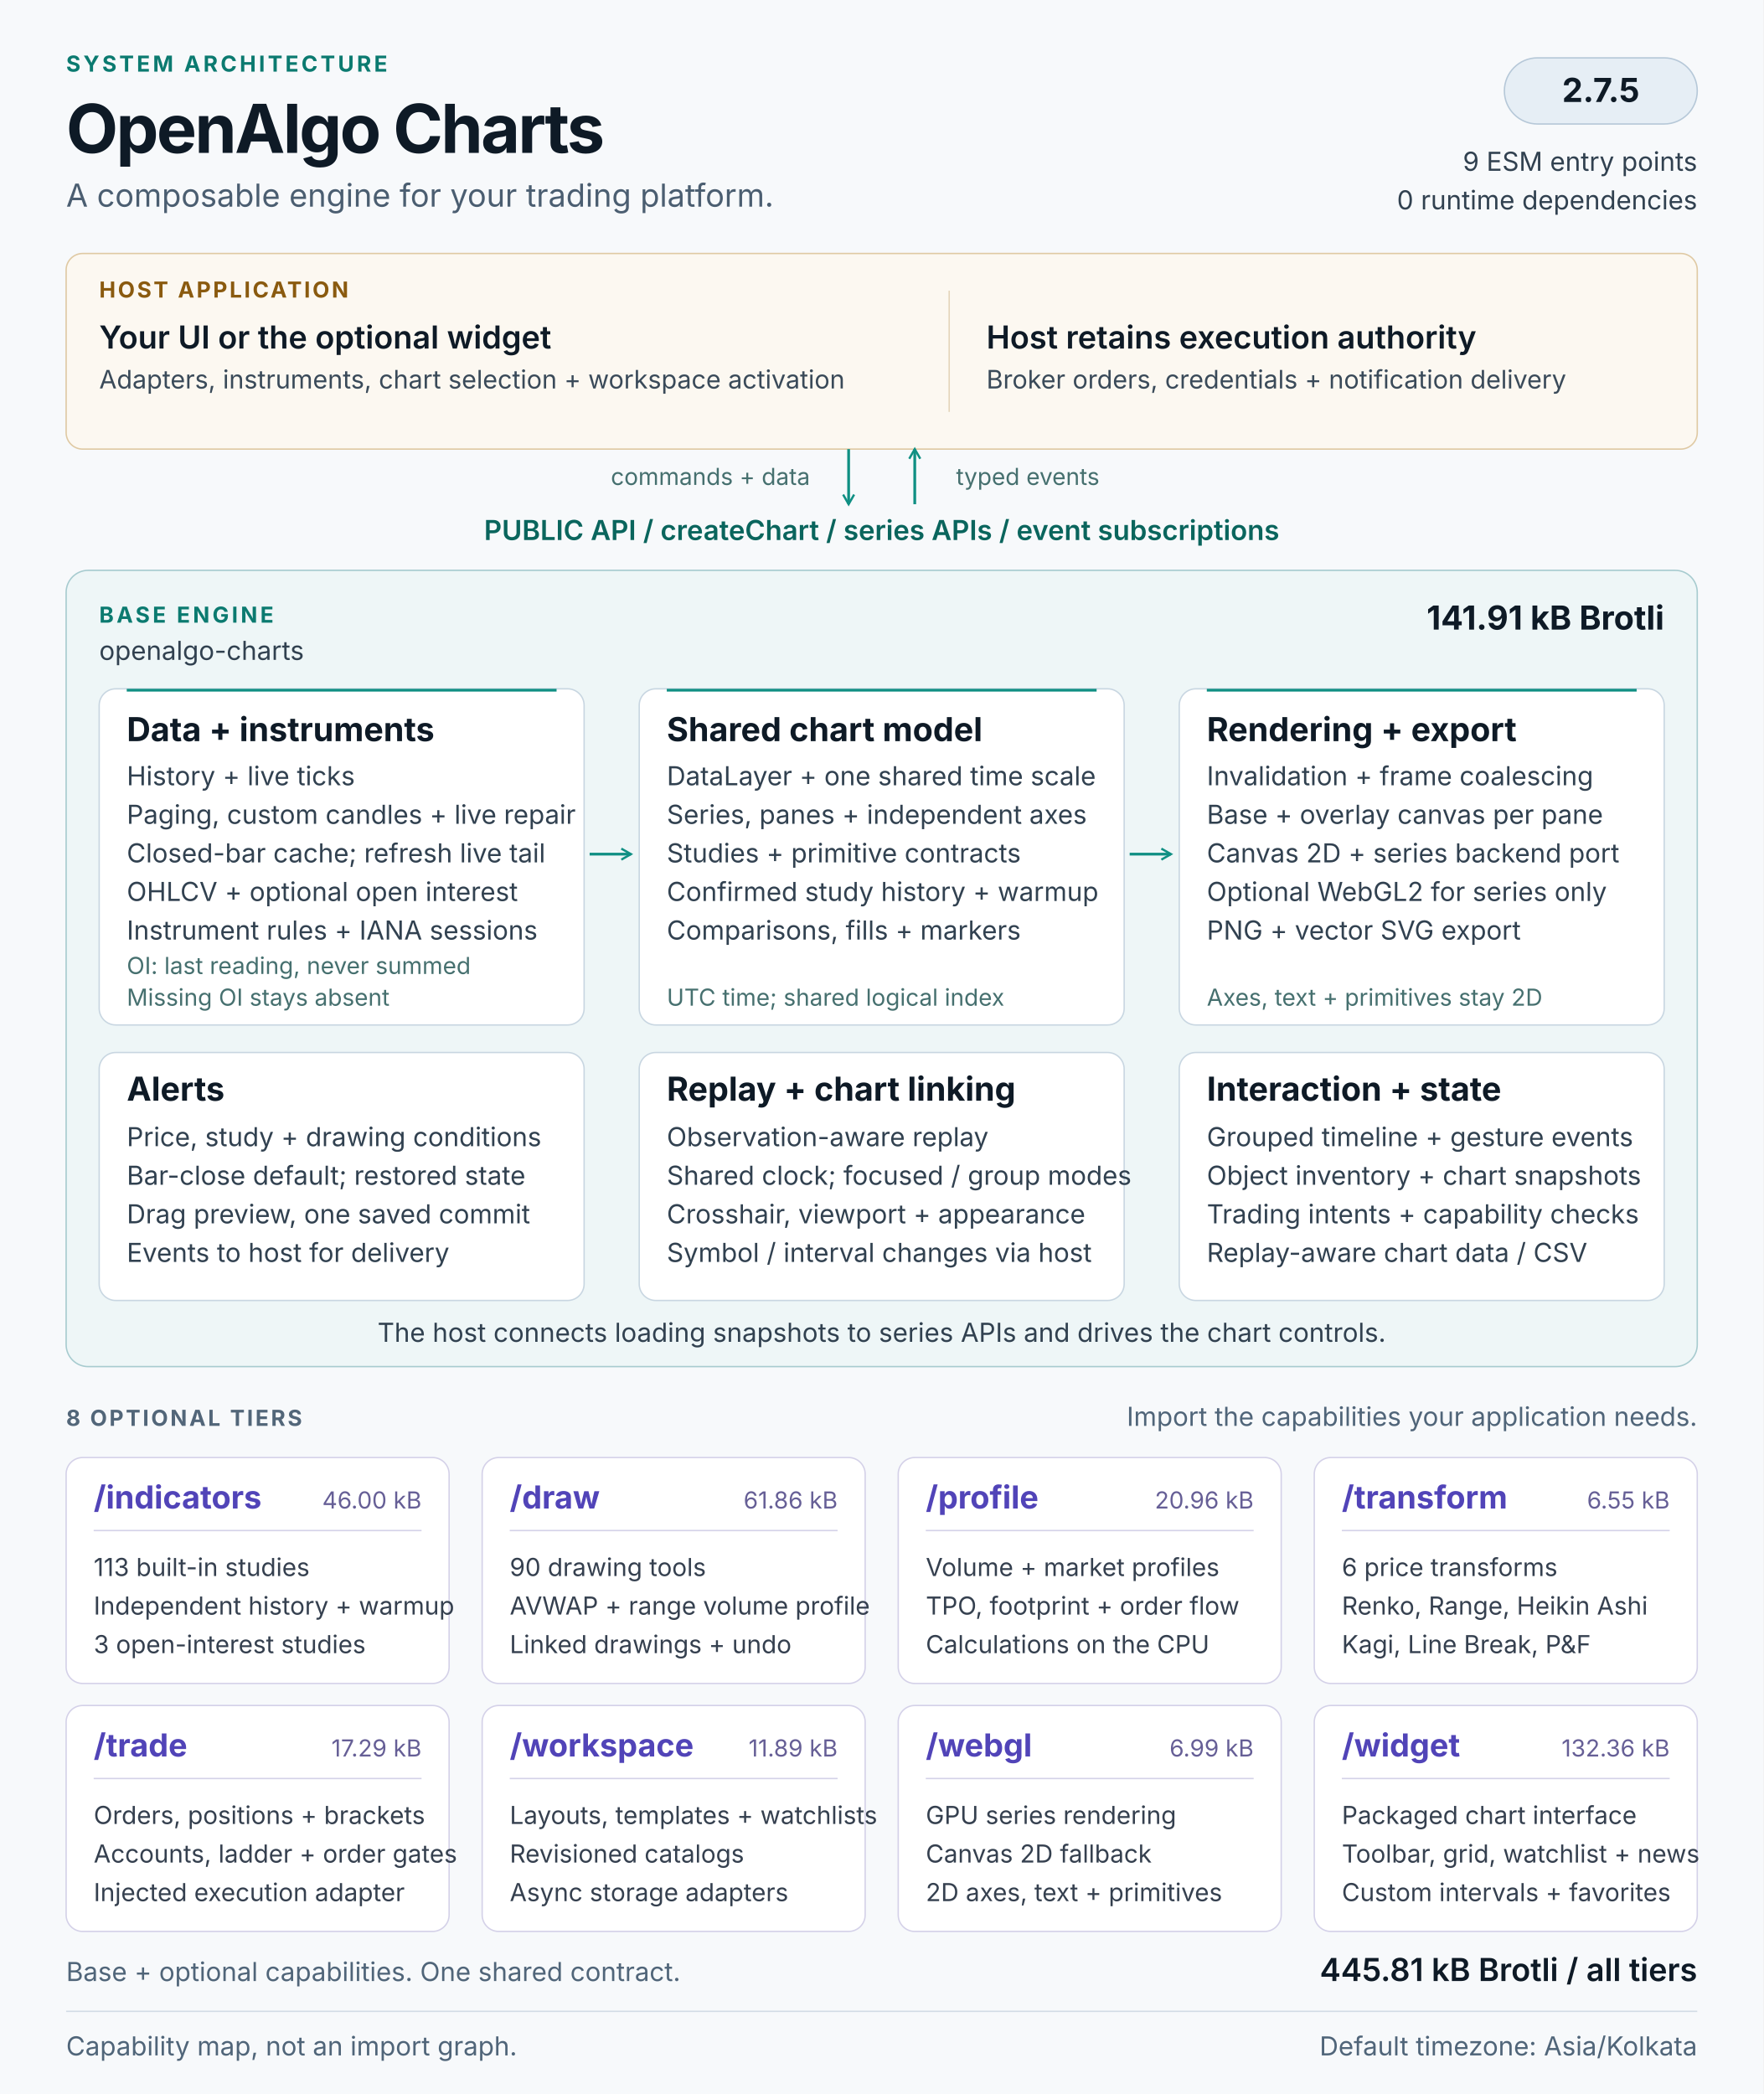
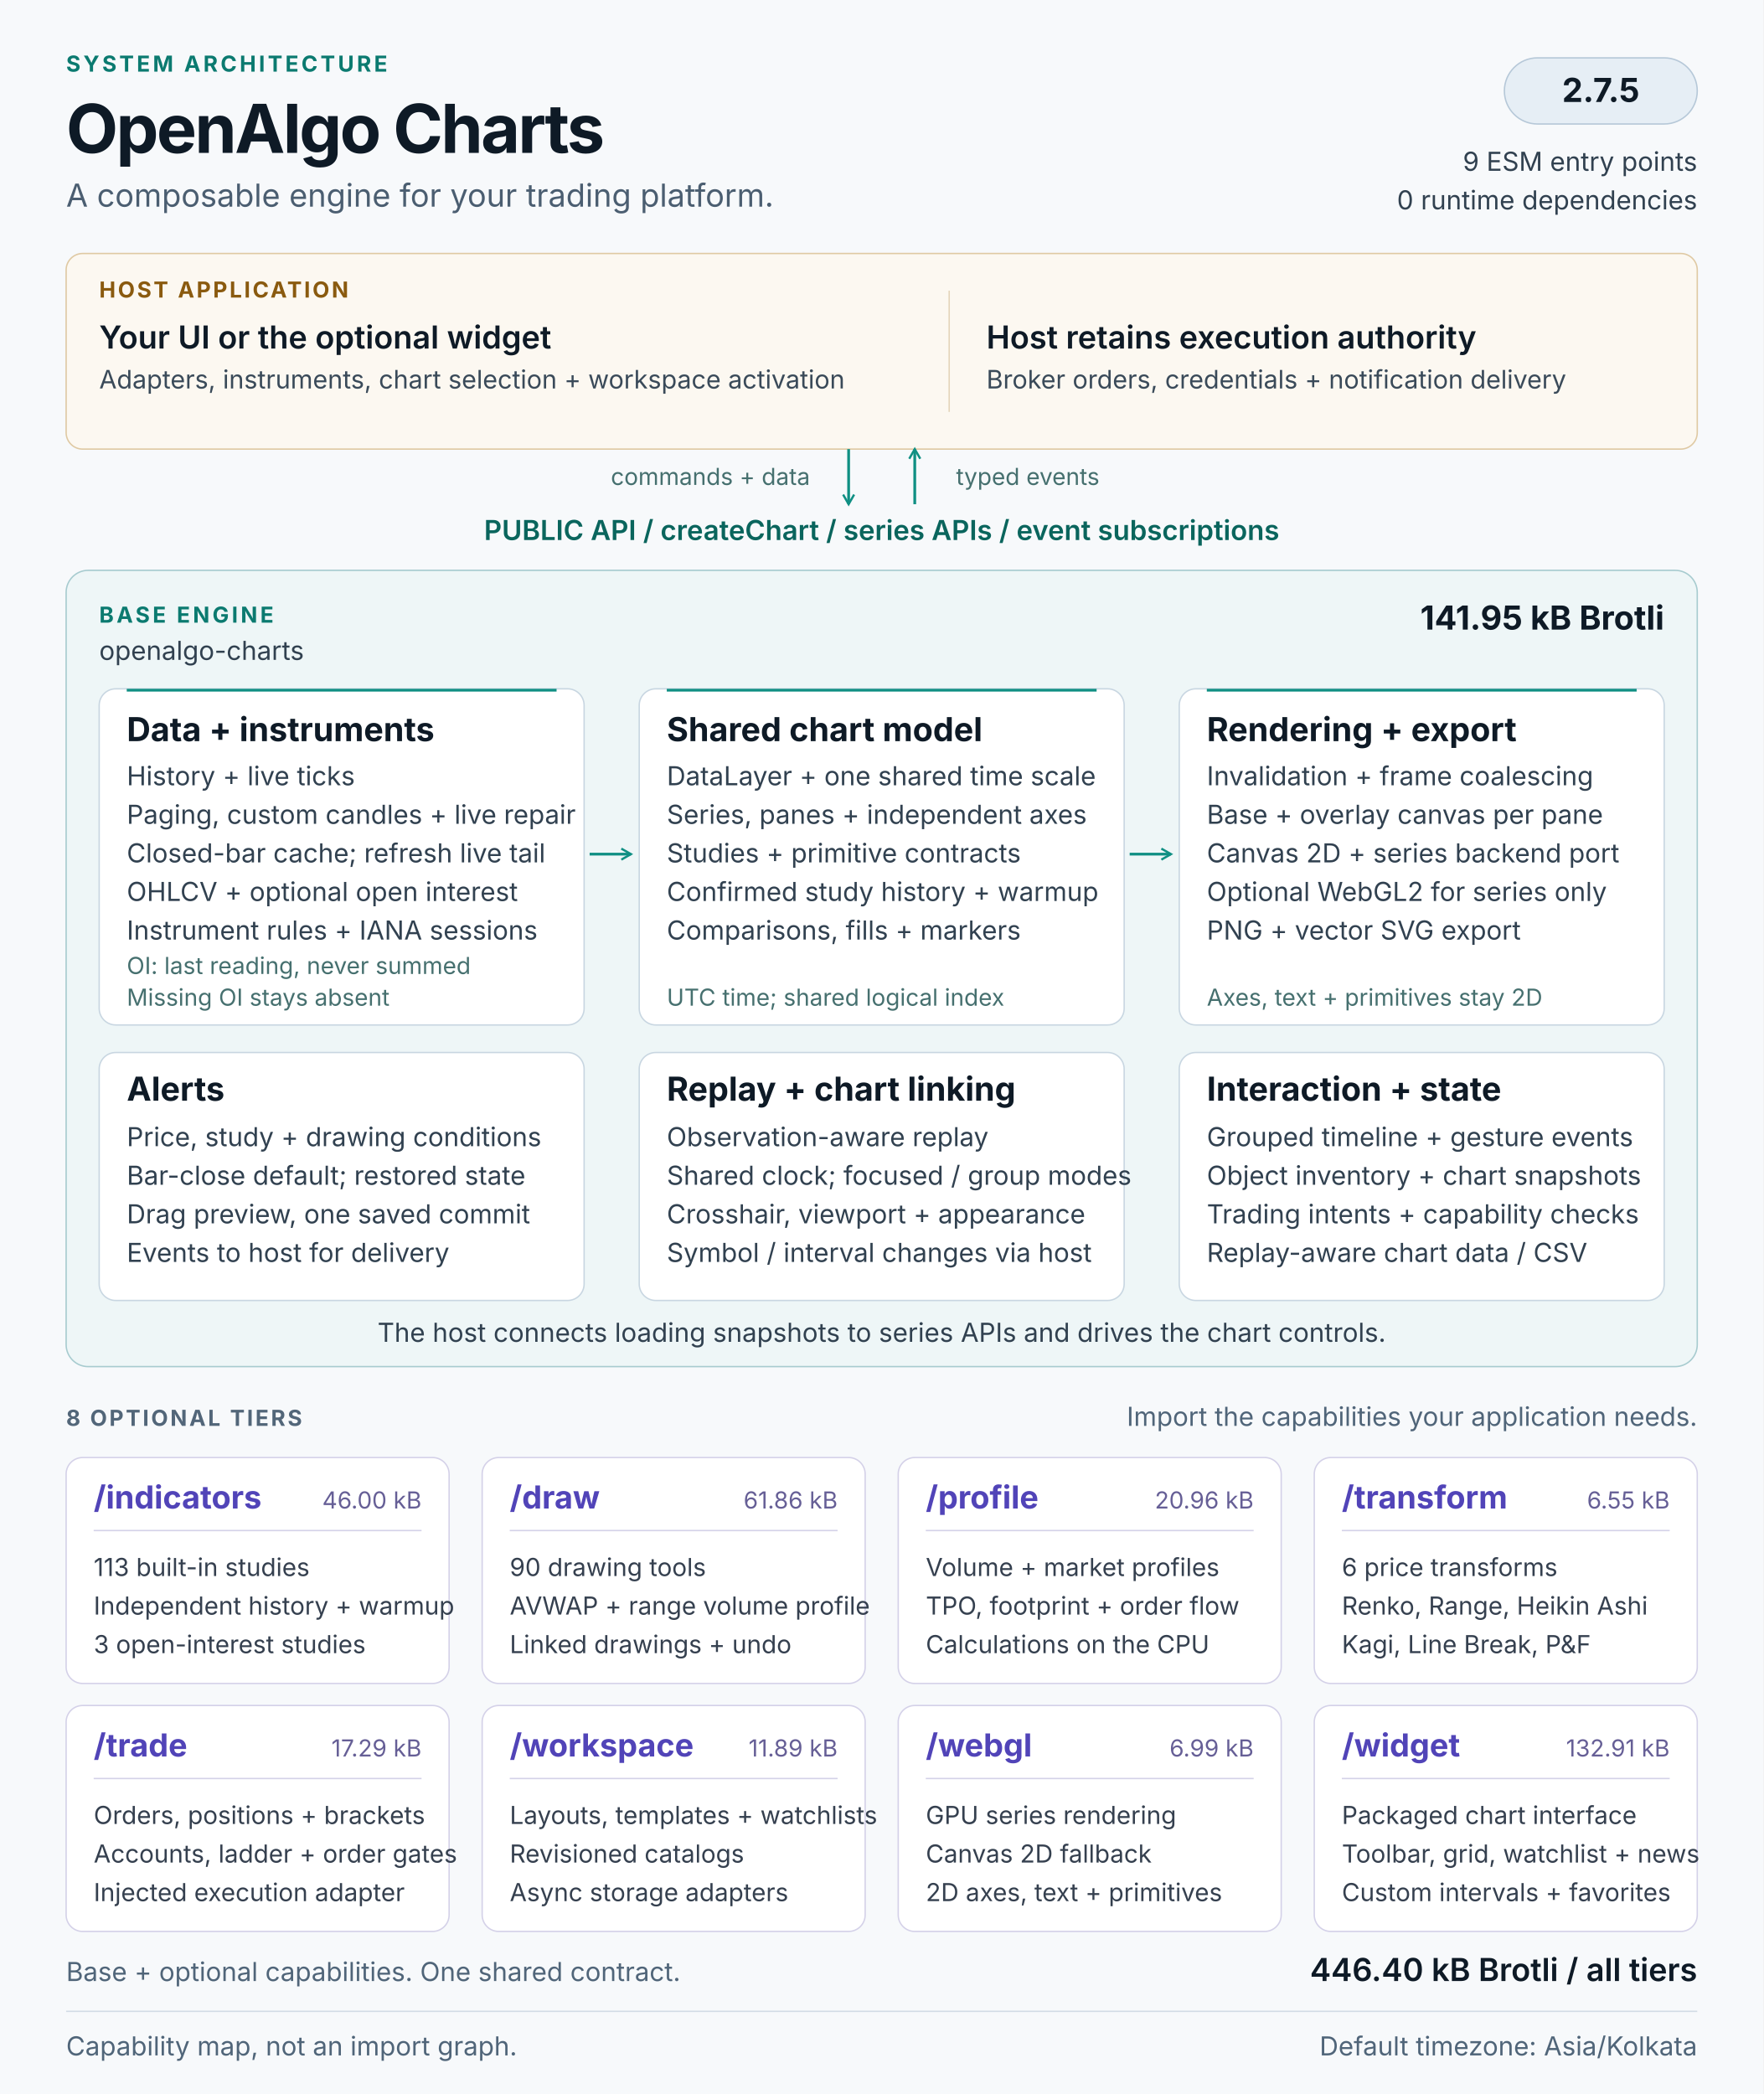
<svg xmlns="http://www.w3.org/2000/svg" width="1280" height="1520" viewBox="0 0 1280 1520" role="img" aria-labelledby="architecture-title architecture-description">
  <defs>
    <marker id="flow-arrow" viewBox="0 0 10 10" refX="8" refY="5" markerWidth="5" markerHeight="5" orient="auto-start-reverse">
      <path d="M1 1L8 5L1 9" fill="none" stroke="#0f8f83" stroke-width="1.6" />
    </marker>
  </defs>
  <style>
  text { font-family: 'Segoe UI', Inter, Arial, sans-serif; fill: #0e1a26; }
  .kicker { font-size: 16px; font-weight: 650; letter-spacing: 2px; fill: #0b7a70; }
  .heading { font-size: 49px; font-weight: 700; letter-spacing: -1.5px; }
  .subtitle { font-size: 23px; fill: #4b5e71; }
  .label { font-size: 16px; font-weight: 650; letter-spacing: 1.6px; fill: #526679; }
  .host-label { font-size: 16px; font-weight: 650; letter-spacing: 1.6px; fill: #8a5a0f; }
  .host-title { font-size: 23px; font-weight: 600; }
  .host-body { font-size: 18.5px; fill: #3a4a59; }
  .api { font-size: 20px; font-weight: 600; fill: #0a655d; }
  .panel-title { font-size: 24px; font-weight: 650; }
  .body { font-size: 19px; fill: #314150; }
  .note { font-size: 17px; fill: #46706f; }
  .tier-title { font-size: 23px; font-weight: 650; fill: #5144b8; }
  .tier-size { font-size: 17px; fill: #665f96; }
  .tier-body { font-size: 18px; fill: #35404f; }
  .footer { font-size: 19px; fill: #506579; }
</style>
  <rect width="1280" height="1520" fill="#f7f9fb" />
  <text x="48" y="52" class="kicker">SYSTEM ARCHITECTURE</text>
  <text x="48" y="111" class="heading">OpenAlgo Charts</text>
  <text x="48" y="150" class="subtitle">A composable engine for your trading platform.</text>
  <rect x="1092" y="42" width="140" height="48" rx="24" fill="#e6eef5" stroke="#b6c8d8" />
  <text x="1162" y="74" class="panel-title" text-anchor="middle">2.7.5</text>
  <text x="1232" y="124" class="body" text-anchor="end">9 ESM entry points</text>
  <text x="1232" y="152" class="body" text-anchor="end">0 runtime dependencies</text>
  <g id="host" data-panel="true">
    <rect x="48" y="184" width="1184" height="142" rx="12" fill="#fcf8f1" stroke="#dfc9a3" />
    <text x="72" y="216" class="host-label">HOST APPLICATION</text>
    <text x="72" y="253" class="host-title">Your UI or the optional widget</text>
    <text x="72" y="282" class="host-body">Adapters, instruments, chart selection + workspace activation</text>
    <path d="M689 211v88" stroke="#e4d5ba" />
    <text x="716" y="253" class="host-title">Host retains execution authority</text>
    <text x="716" y="282" class="host-body">Broker orders, credentials + notification delivery</text>
  </g>
  <path d="M616 326v40" stroke="#0f8f83" stroke-width="2" fill="none" marker-end="url(#flow-arrow)" />
  <path d="M664 366v-40" stroke="#0f8f83" stroke-width="2" fill="none" marker-end="url(#flow-arrow)" />
  <text x="588" y="352" class="note" text-anchor="end">commands + data</text>
  <text x="694" y="352" class="note">typed events</text>
  <text x="640" y="392" class="api" text-anchor="middle">PUBLIC API  /  createChart  /  series APIs  /  event subscriptions</text>
  <g id="base-engine">
    <rect x="48" y="414" width="1184" height="578" rx="16" fill="#eef6f7" stroke="#a7cbcf" />
    <text x="72" y="452" class="kicker">BASE ENGINE</text>
    <text x="72" y="479" class="body">openalgo-charts</text>
-     <text x="1208" y="457" class="panel-title" text-anchor="end">141.91 kB Brotli</text>
+     <text x="1208" y="457" class="panel-title" text-anchor="end">141.95 kB Brotli</text>
    <g id="data-pipeline" data-panel="true">
      <rect x="72" y="500" width="352" height="244" rx="12" fill="#ffffff" stroke="#c8d6e1" />
      <path d="M92 501h312" stroke="#0f8f83" stroke-width="2" />
      <text x="92" y="538" class="panel-title">Data + instruments</text>
      <text x="92" y="570" class="body">History + live ticks</text>
      <text x="92" y="598" class="body">Paging, custom candles + live repair</text>
      <text x="92" y="626" class="body">Closed-bar cache; refresh live tail</text>
      <text x="92" y="654" class="body">OHLCV + optional open interest</text>
      <text x="92" y="682" class="body">Instrument rules + IANA sessions</text>
      <text x="92" y="707" class="note">OI: last reading, never summed</text>
      <text x="92" y="730" class="note">Missing OI stays absent</text>
    </g>
    <g id="chart-model" data-panel="true">
      <rect x="464" y="500" width="352" height="244" rx="12" fill="#ffffff" stroke="#c8d6e1" />
      <path d="M484 501h312" stroke="#0f8f83" stroke-width="2" />
      <text x="484" y="538" class="panel-title">Shared chart model</text>
      <text x="484" y="570" class="body">DataLayer + one shared time scale</text>
      <text x="484" y="598" class="body">Series, panes + independent axes</text>
      <text x="484" y="626" class="body">Studies + primitive contracts</text>
      <text x="484" y="654" class="body">Confirmed study history + warmup</text>
      <text x="484" y="682" class="body">Comparisons, fills + markers</text>
      <text x="484" y="730" class="note">UTC time; shared logical index</text>
    </g>
    <g id="rendering" data-panel="true">
      <rect x="856" y="500" width="352" height="244" rx="12" fill="#ffffff" stroke="#c8d6e1" />
      <path d="M876 501h312" stroke="#0f8f83" stroke-width="2" />
      <text x="876" y="538" class="panel-title">Rendering + export</text>
      <text x="876" y="570" class="body">Invalidation + frame coalescing</text>
      <text x="876" y="598" class="body">Base + overlay canvas per pane</text>
      <text x="876" y="626" class="body">Canvas 2D + series backend port</text>
      <text x="876" y="654" class="body">Optional WebGL2 for series only</text>
      <text x="876" y="682" class="body">PNG + vector SVG export</text>
      <text x="876" y="730" class="note">Axes, text + primitives stay 2D</text>
    </g>
    <path d="M428 620h30" stroke="#0f8f83" stroke-width="2" fill="none" marker-end="url(#flow-arrow)" />
    <path d="M820 620h30" stroke="#0f8f83" stroke-width="2" fill="none" marker-end="url(#flow-arrow)" />
    <g id="alerts" data-panel="true">
      <rect x="72" y="764" width="352" height="180" rx="12" fill="#ffffff" stroke="#c8d6e1" />
      <text x="92" y="799" class="panel-title">Alerts</text>
      <text x="92" y="832" class="body">Price, study + drawing conditions</text>
      <text x="92" y="860" class="body">Bar-close default; restored state</text>
      <text x="92" y="888" class="body">Drag preview, one saved commit</text>
      <text x="92" y="916" class="body">Events to host for delivery</text>
    </g>
    <g id="replay-linking" data-panel="true">
      <rect x="464" y="764" width="352" height="180" rx="12" fill="#ffffff" stroke="#c8d6e1" />
      <text x="484" y="799" class="panel-title">Replay + chart linking</text>
      <text x="484" y="832" class="body">Observation-aware replay</text>
      <text x="484" y="860" class="body">Shared clock; focused / group modes</text>
      <text x="484" y="888" class="body">Crosshair, viewport + appearance</text>
      <text x="484" y="916" class="body">Symbol / interval changes via host</text>
    </g>
    <g id="interaction-state" data-panel="true">
      <rect x="856" y="764" width="352" height="180" rx="12" fill="#ffffff" stroke="#c8d6e1" />
      <text x="876" y="799" class="panel-title">Interaction + state</text>
      <text x="876" y="832" class="body">Grouped timeline + gesture events</text>
      <text x="876" y="860" class="body">Object inventory + chart snapshots</text>
      <text x="876" y="888" class="body">Trading intents + capability checks</text>
      <text x="876" y="916" class="body">Replay-aware chart data / CSV</text>
    </g>
    <text x="640" y="974" class="body" text-anchor="middle">The host connects loading snapshots to series APIs and drives the chart controls.</text>
  </g>
  <text x="48" y="1035" class="label">8 OPTIONAL TIERS</text>
  <text x="1232" y="1035" class="footer" text-anchor="end">Import the capabilities your application needs.</text>
  <g id="tier-indicators" data-panel="true">
    <rect x="48" y="1058" width="278" height="164" rx="12" fill="#ffffff" stroke="#d4d1e8" />
    <text x="68" y="1095" class="tier-title">/indicators</text>
    <text x="306" y="1095" class="tier-size" text-anchor="end">46.00 kB</text>
    <path d="M68 1111h238" stroke="#d4d1e8" />
    <text x="68" y="1144" class="tier-body">113 built-in studies</text>
    <text x="68" y="1172" class="tier-body">Independent history + warmup</text>
    <text x="68" y="1200" class="tier-body">3 open-interest studies</text>
  </g>
  <g id="tier-draw" data-panel="true">
    <rect x="350" y="1058" width="278" height="164" rx="12" fill="#ffffff" stroke="#d4d1e8" />
    <text x="370" y="1095" class="tier-title">/draw</text>
    <text x="608" y="1095" class="tier-size" text-anchor="end">61.86 kB</text>
    <path d="M370 1111h238" stroke="#d4d1e8" />
    <text x="370" y="1144" class="tier-body">90 drawing tools</text>
    <text x="370" y="1172" class="tier-body">AVWAP + range volume profile</text>
    <text x="370" y="1200" class="tier-body">Linked drawings + undo</text>
  </g>
  <g id="tier-profile" data-panel="true">
    <rect x="652" y="1058" width="278" height="164" rx="12" fill="#ffffff" stroke="#d4d1e8" />
    <text x="672" y="1095" class="tier-title">/profile</text>
    <text x="910" y="1095" class="tier-size" text-anchor="end">20.96 kB</text>
    <path d="M672 1111h238" stroke="#d4d1e8" />
    <text x="672" y="1144" class="tier-body">Volume + market profiles</text>
    <text x="672" y="1172" class="tier-body">TPO, footprint + order flow</text>
    <text x="672" y="1200" class="tier-body">Calculations on the CPU</text>
  </g>
  <g id="tier-transform" data-panel="true">
    <rect x="954" y="1058" width="278" height="164" rx="12" fill="#ffffff" stroke="#d4d1e8" />
    <text x="974" y="1095" class="tier-title">/transform</text>
    <text x="1212" y="1095" class="tier-size" text-anchor="end">6.55 kB</text>
    <path d="M974 1111h238" stroke="#d4d1e8" />
    <text x="974" y="1144" class="tier-body">6 price transforms</text>
    <text x="974" y="1172" class="tier-body">Renko, Range, Heikin Ashi</text>
    <text x="974" y="1200" class="tier-body">Kagi, Line Break, P&amp;F</text>
  </g>
  <g id="tier-trade" data-panel="true">
    <rect x="48" y="1238" width="278" height="164" rx="12" fill="#ffffff" stroke="#d4d1e8" />
    <text x="68" y="1275" class="tier-title">/trade</text>
    <text x="306" y="1275" class="tier-size" text-anchor="end">17.29 kB</text>
    <path d="M68 1291h238" stroke="#d4d1e8" />
    <text x="68" y="1324" class="tier-body">Orders, positions + brackets</text>
    <text x="68" y="1352" class="tier-body">Accounts, ladder + order gates</text>
    <text x="68" y="1380" class="tier-body">Injected execution adapter</text>
  </g>
  <g id="tier-workspace" data-panel="true">
    <rect x="350" y="1238" width="278" height="164" rx="12" fill="#ffffff" stroke="#d4d1e8" />
    <text x="370" y="1275" class="tier-title">/workspace</text>
    <text x="608" y="1275" class="tier-size" text-anchor="end">11.89 kB</text>
    <path d="M370 1291h238" stroke="#d4d1e8" />
    <text x="370" y="1324" class="tier-body">Layouts, templates + watchlists</text>
    <text x="370" y="1352" class="tier-body">Revisioned catalogs</text>
    <text x="370" y="1380" class="tier-body">Async storage adapters</text>
  </g>
  <g id="tier-webgl" data-panel="true">
    <rect x="652" y="1238" width="278" height="164" rx="12" fill="#ffffff" stroke="#d4d1e8" />
    <text x="672" y="1275" class="tier-title">/webgl</text>
    <text x="910" y="1275" class="tier-size" text-anchor="end">6.99 kB</text>
    <path d="M672 1291h238" stroke="#d4d1e8" />
    <text x="672" y="1324" class="tier-body">GPU series rendering</text>
    <text x="672" y="1352" class="tier-body">Canvas 2D fallback</text>
    <text x="672" y="1380" class="tier-body">2D axes, text + primitives</text>
  </g>
  <g id="tier-widget" data-panel="true">
    <rect x="954" y="1238" width="278" height="164" rx="12" fill="#ffffff" stroke="#d4d1e8" />
    <text x="974" y="1275" class="tier-title">/widget</text>
-     <text x="1212" y="1275" class="tier-size" text-anchor="end">132.36 kB</text>
+     <text x="1212" y="1275" class="tier-size" text-anchor="end">132.91 kB</text>
    <path d="M974 1291h238" stroke="#d4d1e8" />
    <text x="974" y="1324" class="tier-body">Packaged chart interface</text>
    <text x="974" y="1352" class="tier-body">Toolbar, grid, watchlist + news</text>
    <text x="974" y="1380" class="tier-body">Custom intervals + favorites</text>
  </g>
  <text x="48" y="1438" class="footer">Base + optional capabilities. One shared contract.</text>
-   <text x="1232" y="1438" class="host-title" text-anchor="end">445.81 kB Brotli / all tiers</text>
+   <text x="1232" y="1438" class="host-title" text-anchor="end">446.40 kB Brotli / all tiers</text>
  <path d="M48 1460h1184" stroke="#d2dce5" />
  <text x="48" y="1492" class="footer">Capability map, not an import graph.</text>
  <text x="1232" y="1492" class="footer" text-anchor="end">Default timezone: Asia/Kolkata</text>
</svg>
